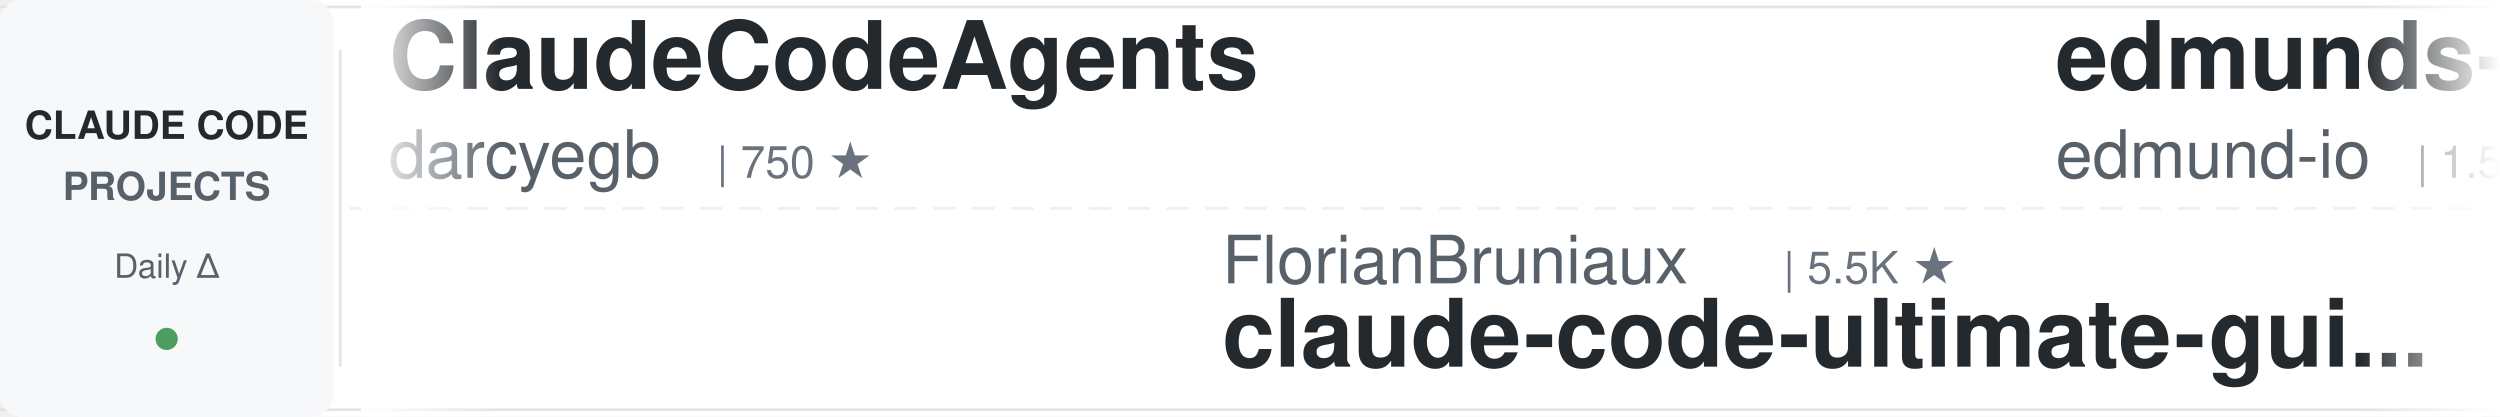
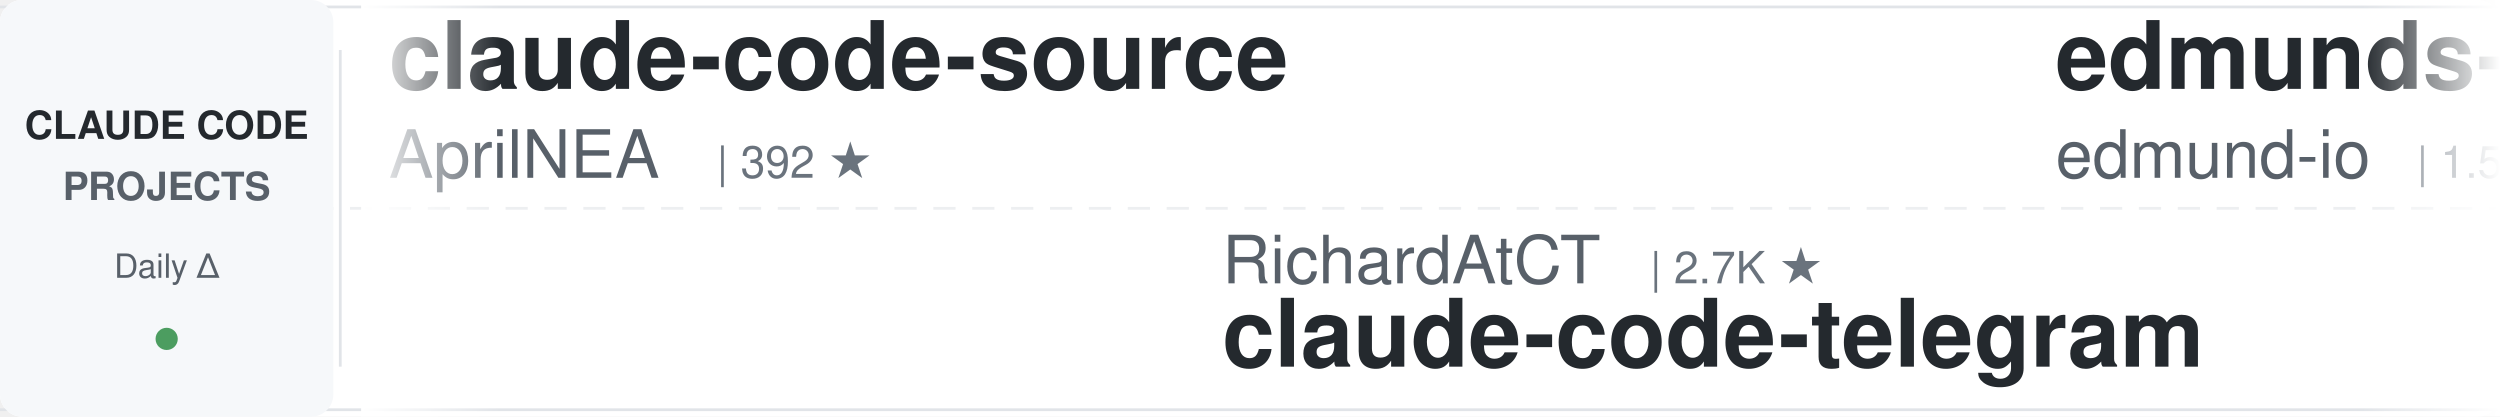
<svg xmlns="http://www.w3.org/2000/svg" width="900" height="150">
  <defs>
    <linearGradient id="leftFade" x1="0%" y1="0%" x2="100%" y2="0%">
      <stop offset="0%" style="stop-color:#ffffff;stop-opacity:1" />
      <stop offset="100%" style="stop-color:#ffffff;stop-opacity:0" />
    </linearGradient>
    <linearGradient id="rightFade" x1="0%" y1="0%" x2="100%" y2="0%">
      <stop offset="0%" style="stop-color:#ffffff;stop-opacity:0" />
      <stop offset="100%" style="stop-color:#ffffff;stop-opacity:1" />
    </linearGradient>
  </defs>
  <rect width="900" height="150" fill="#ffffff" rx="8" />
  <rect x="0" y="2" width="900" height="1" fill="#e1e4e8" />
  <rect x="0" y="147" width="900" height="1" fill="#e1e4e8" />
  <line x1="0" y1="75" x2="900" y2="75" stroke="#e1e4e8" stroke-width="1" stroke-dasharray="8 6" opacity="0.6" />
  <rect x="0" y="0" width="120" height="150" fill="#f6f8fa" rx="8" />
  <text x="60" y="50" font-family="-apple-system, BlinkMacSystemFont, 'Segoe UI', Helvetica, Arial, sans-serif" font-size="14" font-weight="600" fill="#24292e" text-anchor="middle">CLAUDE CODE</text>
  <text x="60" y="72" font-family="-apple-system, BlinkMacSystemFont, 'Segoe UI', Helvetica, Arial, sans-serif" font-size="14" font-weight="600" fill="#586069" text-anchor="middle">PROJECTS</text>
  <text x="60" y="100" font-family="-apple-system, BlinkMacSystemFont, 'Segoe UI', Helvetica, Arial, sans-serif" font-size="12" font-weight="500" fill="#586069" text-anchor="middle">Daily Δ</text>
  <circle cx="60" cy="122" r="4" fill="#22863a" opacity="0.8" />
  <rect x="122" y="18" width="1" height="114" fill="#e1e4e8" />
  <clipPath id="tickerClip">
    <rect x="130" y="0" width="770" height="150" />
  </clipPath>
  <g clip-path="url(#tickerClip)">
    <g id="tickerItems">
      <animateTransform attributeName="transform" attributeType="XML" type="translate" from="0 0" to="-3000 0" dur="54s" repeatCount="indefinite" />
      <g transform="translate(0, 0)">
-         <text x="140" y="32" font-family="-apple-system, BlinkMacSystemFont, 'Segoe UI', Helvetica, Arial, sans-serif" font-size="34" font-weight="600" fill="#24292e">ClaudeCodeAgents</text>
-         <text x="140" y="64" font-family="-apple-system, BlinkMacSystemFont, 'Segoe UI', Helvetica, Arial, sans-serif" font-size="24" font-weight="400" fill="#586069">darcyegb</text>
-         <text x="258" y="64" font-family="-apple-system, BlinkMacSystemFont, 'Segoe UI', Helvetica, Arial, sans-serif" font-size="16" font-weight="500" fill="#6a737d">| 750 ★</text>
+         <text x="140" y="32" font-family="-apple-system, BlinkMacSystemFont, 'Segoe UI', Helvetica, Arial, sans-serif" font-size="34" font-weight="600" fill="#24292e">claude-code-source</text>
+         <text x="140" y="64" font-family="-apple-system, BlinkMacSystemFont, 'Segoe UI', Helvetica, Arial, sans-serif" font-size="24" font-weight="400" fill="#586069">AprilNEA</text>
+         <text x="258" y="64" font-family="-apple-system, BlinkMacSystemFont, 'Segoe UI', Helvetica, Arial, sans-serif" font-size="16" font-weight="500" fill="#6a737d">| 392 ★</text>
      </g>
      <g transform="translate(300, 0)">
-         <text x="140" y="102" font-family="-apple-system, BlinkMacSystemFont, 'Segoe UI', Helvetica, Arial, sans-serif" font-size="24" font-weight="400" fill="#586069">FlorianBruniaux</text>
-         <text x="342" y="102" font-family="-apple-system, BlinkMacSystemFont, 'Segoe UI', Helvetica, Arial, sans-serif" font-size="16" font-weight="500" fill="#6a737d">| 5.5K ★</text>
-         <text x="140" y="132" font-family="-apple-system, BlinkMacSystemFont, 'Segoe UI', Helvetica, Arial, sans-serif" font-size="34" font-weight="600" fill="#24292e">claude-code-ultimate-gui...</text>
+         <text x="140" y="102" font-family="-apple-system, BlinkMacSystemFont, 'Segoe UI', Helvetica, Arial, sans-serif" font-size="24" font-weight="400" fill="#586069">RichardAtCT</text>
+         <text x="294" y="102" font-family="-apple-system, BlinkMacSystemFont, 'Segoe UI', Helvetica, Arial, sans-serif" font-size="16" font-weight="500" fill="#6a737d">| 2.7K ★</text>
+         <text x="140" y="132" font-family="-apple-system, BlinkMacSystemFont, 'Segoe UI', Helvetica, Arial, sans-serif" font-size="34" font-weight="600" fill="#24292e">claude-code-telegram</text>
      </g>
      <g transform="translate(600, 0)">
        <text x="140" y="32" font-family="-apple-system, BlinkMacSystemFont, 'Segoe UI', Helvetica, Arial, sans-serif" font-size="34" font-weight="600" fill="#24292e">edmunds-claude-code</text>
        <text x="140" y="64" font-family="-apple-system, BlinkMacSystemFont, 'Segoe UI', Helvetica, Arial, sans-serif" font-size="24" font-weight="400" fill="#586069">edmund-io</text>
        <text x="270" y="64" font-family="-apple-system, BlinkMacSystemFont, 'Segoe UI', Helvetica, Arial, sans-serif" font-size="16" font-weight="500" fill="#6a737d">| 1.5K ★</text>
      </g>
      <g transform="translate(900, 0)">
-         <text x="140" y="102" font-family="-apple-system, BlinkMacSystemFont, 'Segoe UI', Helvetica, Arial, sans-serif" font-size="24" font-weight="400" fill="#586069">asgeirtj</text>
-         <text x="258" y="102" font-family="-apple-system, BlinkMacSystemFont, 'Segoe UI', Helvetica, Arial, sans-serif" font-size="16" font-weight="500" fill="#6a737d">| 60.2K ★</text>
-         <text x="140" y="132" font-family="-apple-system, BlinkMacSystemFont, 'Segoe UI', Helvetica, Arial, sans-serif" font-size="34" font-weight="600" fill="#24292e">system_prompts_leaks</text>
-       </g>
-       <g transform="translate(1200, 0)">
-         <text x="140" y="32" font-family="-apple-system, BlinkMacSystemFont, 'Segoe UI', Helvetica, Arial, sans-serif" font-size="34" font-weight="600" fill="#24292e">claude-code-harness</text>
-         <text x="140" y="64" font-family="-apple-system, BlinkMacSystemFont, 'Segoe UI', Helvetica, Arial, sans-serif" font-size="24" font-weight="400" fill="#586069">Chachamaru127</text>
-         <text x="318" y="64" font-family="-apple-system, BlinkMacSystemFont, 'Segoe UI', Helvetica, Arial, sans-serif" font-size="16" font-weight="500" fill="#6a737d">| 3.0K ★</text>
-       </g>
-       <g transform="translate(1500, 0)">
-         <text x="140" y="102" font-family="-apple-system, BlinkMacSystemFont, 'Segoe UI', Helvetica, Arial, sans-serif" font-size="24" font-weight="400" fill="#586069">affaan-m</text>
-         <text x="258" y="102" font-family="-apple-system, BlinkMacSystemFont, 'Segoe UI', Helvetica, Arial, sans-serif" font-size="16" font-weight="500" fill="#6a737d">| 232.7K ★</text>
-         <text x="140" y="132" font-family="-apple-system, BlinkMacSystemFont, 'Segoe UI', Helvetica, Arial, sans-serif" font-size="34" font-weight="600" fill="#24292e">ECC</text>
-       </g>
-       <g transform="translate(1800, 0)">
-         <text x="140" y="32" font-family="-apple-system, BlinkMacSystemFont, 'Segoe UI', Helvetica, Arial, sans-serif" font-size="34" font-weight="600" fill="#24292e">claude-code-cheat-sheet</text>
-         <text x="140" y="64" font-family="-apple-system, BlinkMacSystemFont, 'Segoe UI', Helvetica, Arial, sans-serif" font-size="24" font-weight="400" fill="#586069">Njengah</text>
-         <text x="246" y="64" font-family="-apple-system, BlinkMacSystemFont, 'Segoe UI', Helvetica, Arial, sans-serif" font-size="16" font-weight="500" fill="#6a737d">| 1.9K ★</text>
-       </g>
-       <g transform="translate(2100, 0)">
        <text x="140" y="102" font-family="-apple-system, BlinkMacSystemFont, 'Segoe UI', Helvetica, Arial, sans-serif" font-size="24" font-weight="400" fill="#586069">hangsman</text>
        <text x="258" y="102" font-family="-apple-system, BlinkMacSystemFont, 'Segoe UI', Helvetica, Arial, sans-serif" font-size="16" font-weight="500" fill="#6a737d">| 787 ★</text>
        <text x="140" y="132" font-family="-apple-system, BlinkMacSystemFont, 'Segoe UI', Helvetica, Arial, sans-serif" font-size="34" font-weight="600" fill="#24292e">claude-code-source</text>
      </g>
+       <g transform="translate(1200, 0)">
+         <text x="140" y="32" font-family="-apple-system, BlinkMacSystemFont, 'Segoe UI', Helvetica, Arial, sans-serif" font-size="34" font-weight="600" fill="#24292e">claude-code-from-scratch</text>
+         <text x="140" y="64" font-family="-apple-system, BlinkMacSystemFont, 'Segoe UI', Helvetica, Arial, sans-serif" font-size="24" font-weight="400" fill="#586069">Windy3f3f3f3f</text>
+         <text x="318" y="64" font-family="-apple-system, BlinkMacSystemFont, 'Segoe UI', Helvetica, Arial, sans-serif" font-size="16" font-weight="500" fill="#6a737d">| 2.5K ★</text>
+       </g>
+       <g transform="translate(1500, 0)">
+         <text x="140" y="102" font-family="-apple-system, BlinkMacSystemFont, 'Segoe UI', Helvetica, Arial, sans-serif" font-size="24" font-weight="400" fill="#586069">Donchitos</text>
+         <text x="270" y="102" font-family="-apple-system, BlinkMacSystemFont, 'Segoe UI', Helvetica, Arial, sans-serif" font-size="16" font-weight="500" fill="#6a737d">| 23.4K ★</text>
+         <text x="140" y="132" font-family="-apple-system, BlinkMacSystemFont, 'Segoe UI', Helvetica, Arial, sans-serif" font-size="34" font-weight="600" fill="#24292e">Claude-Code-Game-Studios</text>
+       </g>
+       <g transform="translate(1800, 0)">
+         <text x="140" y="32" font-family="-apple-system, BlinkMacSystemFont, 'Segoe UI', Helvetica, Arial, sans-serif" font-size="34" font-weight="600" fill="#24292e">claude-code-tips</text>
+         <text x="140" y="64" font-family="-apple-system, BlinkMacSystemFont, 'Segoe UI', Helvetica, Arial, sans-serif" font-size="24" font-weight="400" fill="#586069">ykdojo</text>
+         <text x="234" y="64" font-family="-apple-system, BlinkMacSystemFont, 'Segoe UI', Helvetica, Arial, sans-serif" font-size="16" font-weight="500" fill="#6a737d">| 9.4K ★</text>
+       </g>
+       <g transform="translate(2100, 0)">
+         <text x="140" y="102" font-family="-apple-system, BlinkMacSystemFont, 'Segoe UI', Helvetica, Arial, sans-serif" font-size="24" font-weight="400" fill="#586069">ChrisWiles</text>
+         <text x="282" y="102" font-family="-apple-system, BlinkMacSystemFont, 'Segoe UI', Helvetica, Arial, sans-serif" font-size="16" font-weight="500" fill="#6a737d">| 6.0K ★</text>
+         <text x="140" y="132" font-family="-apple-system, BlinkMacSystemFont, 'Segoe UI', Helvetica, Arial, sans-serif" font-size="34" font-weight="600" fill="#24292e">claude-code-showcase</text>
+       </g>
      <g transform="translate(2400, 0)">
-         <text x="140" y="32" font-family="-apple-system, BlinkMacSystemFont, 'Segoe UI', Helvetica, Arial, sans-serif" font-size="34" font-weight="600" fill="#24292e">awesome-claude-code</text>
-         <text x="140" y="64" font-family="-apple-system, BlinkMacSystemFont, 'Segoe UI', Helvetica, Arial, sans-serif" font-size="24" font-weight="400" fill="#586069">jqueryscript</text>
-         <text x="306" y="64" font-family="-apple-system, BlinkMacSystemFont, 'Segoe UI', Helvetica, Arial, sans-serif" font-size="16" font-weight="500" fill="#6a737d">| 475 ★</text>
+         <text x="140" y="32" font-family="-apple-system, BlinkMacSystemFont, 'Segoe UI', Helvetica, Arial, sans-serif" font-size="34" font-weight="600" fill="#24292e">claude-code-video-toolki...</text>
+         <text x="140" y="64" font-family="-apple-system, BlinkMacSystemFont, 'Segoe UI', Helvetica, Arial, sans-serif" font-size="24" font-weight="400" fill="#586069">digitalsamba</text>
+         <text x="306" y="64" font-family="-apple-system, BlinkMacSystemFont, 'Segoe UI', Helvetica, Arial, sans-serif" font-size="16" font-weight="500" fill="#6a737d">| 1.8K ★</text>
      </g>
      <g transform="translate(2700, 0)">
-         <text x="140" y="102" font-family="-apple-system, BlinkMacSystemFont, 'Segoe UI', Helvetica, Arial, sans-serif" font-size="24" font-weight="400" fill="#586069">Cranot</text>
-         <text x="234" y="102" font-family="-apple-system, BlinkMacSystemFont, 'Segoe UI', Helvetica, Arial, sans-serif" font-size="16" font-weight="500" fill="#6a737d">| 2.8K ★</text>
-         <text x="140" y="132" font-family="-apple-system, BlinkMacSystemFont, 'Segoe UI', Helvetica, Arial, sans-serif" font-size="34" font-weight="600" fill="#24292e">claude-code-guide</text>
+         <text x="140" y="102" font-family="-apple-system, BlinkMacSystemFont, 'Segoe UI', Helvetica, Arial, sans-serif" font-size="24" font-weight="400" fill="#586069">ponponon</text>
+         <text x="258" y="102" font-family="-apple-system, BlinkMacSystemFont, 'Segoe UI', Helvetica, Arial, sans-serif" font-size="16" font-weight="500" fill="#6a737d">| 2.3K ★</text>
+         <text x="140" y="132" font-family="-apple-system, BlinkMacSystemFont, 'Segoe UI', Helvetica, Arial, sans-serif" font-size="34" font-weight="600" fill="#24292e">claude_code_src</text>
      </g>
      <g transform="translate(3000, 0)">
-         <text x="140" y="32" font-family="-apple-system, BlinkMacSystemFont, 'Segoe UI', Helvetica, Arial, sans-serif" font-size="34" font-weight="600" fill="#24292e">ClaudeCodeAgents</text>
-         <text x="140" y="64" font-family="-apple-system, BlinkMacSystemFont, 'Segoe UI', Helvetica, Arial, sans-serif" font-size="24" font-weight="400" fill="#586069">darcyegb</text>
-         <text x="258" y="64" font-family="-apple-system, BlinkMacSystemFont, 'Segoe UI', Helvetica, Arial, sans-serif" font-size="16" font-weight="500" fill="#6a737d">| 750 ★</text>
+         <text x="140" y="32" font-family="-apple-system, BlinkMacSystemFont, 'Segoe UI', Helvetica, Arial, sans-serif" font-size="34" font-weight="600" fill="#24292e">claude-code-source</text>
+         <text x="140" y="64" font-family="-apple-system, BlinkMacSystemFont, 'Segoe UI', Helvetica, Arial, sans-serif" font-size="24" font-weight="400" fill="#586069">AprilNEA</text>
+         <text x="258" y="64" font-family="-apple-system, BlinkMacSystemFont, 'Segoe UI', Helvetica, Arial, sans-serif" font-size="16" font-weight="500" fill="#6a737d">| 392 ★</text>
      </g>
      <g transform="translate(3300, 0)">
-         <text x="140" y="102" font-family="-apple-system, BlinkMacSystemFont, 'Segoe UI', Helvetica, Arial, sans-serif" font-size="24" font-weight="400" fill="#586069">FlorianBruniaux</text>
-         <text x="342" y="102" font-family="-apple-system, BlinkMacSystemFont, 'Segoe UI', Helvetica, Arial, sans-serif" font-size="16" font-weight="500" fill="#6a737d">| 5.5K ★</text>
-         <text x="140" y="132" font-family="-apple-system, BlinkMacSystemFont, 'Segoe UI', Helvetica, Arial, sans-serif" font-size="34" font-weight="600" fill="#24292e">claude-code-ultimate-gui...</text>
+         <text x="140" y="102" font-family="-apple-system, BlinkMacSystemFont, 'Segoe UI', Helvetica, Arial, sans-serif" font-size="24" font-weight="400" fill="#586069">RichardAtCT</text>
+         <text x="294" y="102" font-family="-apple-system, BlinkMacSystemFont, 'Segoe UI', Helvetica, Arial, sans-serif" font-size="16" font-weight="500" fill="#6a737d">| 2.7K ★</text>
+         <text x="140" y="132" font-family="-apple-system, BlinkMacSystemFont, 'Segoe UI', Helvetica, Arial, sans-serif" font-size="34" font-weight="600" fill="#24292e">claude-code-telegram</text>
      </g>
      <g transform="translate(3600, 0)">
        <text x="140" y="32" font-family="-apple-system, BlinkMacSystemFont, 'Segoe UI', Helvetica, Arial, sans-serif" font-size="34" font-weight="600" fill="#24292e">edmunds-claude-code</text>
        <text x="140" y="64" font-family="-apple-system, BlinkMacSystemFont, 'Segoe UI', Helvetica, Arial, sans-serif" font-size="24" font-weight="400" fill="#586069">edmund-io</text>
        <text x="270" y="64" font-family="-apple-system, BlinkMacSystemFont, 'Segoe UI', Helvetica, Arial, sans-serif" font-size="16" font-weight="500" fill="#6a737d">| 1.5K ★</text>
      </g>
      <g transform="translate(3900, 0)">
-         <text x="140" y="102" font-family="-apple-system, BlinkMacSystemFont, 'Segoe UI', Helvetica, Arial, sans-serif" font-size="24" font-weight="400" fill="#586069">asgeirtj</text>
-         <text x="258" y="102" font-family="-apple-system, BlinkMacSystemFont, 'Segoe UI', Helvetica, Arial, sans-serif" font-size="16" font-weight="500" fill="#6a737d">| 60.2K ★</text>
-         <text x="140" y="132" font-family="-apple-system, BlinkMacSystemFont, 'Segoe UI', Helvetica, Arial, sans-serif" font-size="34" font-weight="600" fill="#24292e">system_prompts_leaks</text>
+         <text x="140" y="102" font-family="-apple-system, BlinkMacSystemFont, 'Segoe UI', Helvetica, Arial, sans-serif" font-size="24" font-weight="400" fill="#586069">hangsman</text>
+         <text x="258" y="102" font-family="-apple-system, BlinkMacSystemFont, 'Segoe UI', Helvetica, Arial, sans-serif" font-size="16" font-weight="500" fill="#6a737d">| 787 ★</text>
+         <text x="140" y="132" font-family="-apple-system, BlinkMacSystemFont, 'Segoe UI', Helvetica, Arial, sans-serif" font-size="34" font-weight="600" fill="#24292e">claude-code-source</text>
      </g>
    </g>
  </g>
  <rect x="130" y="0" width="50" height="150" fill="url(#leftFade)" />
  <rect x="850" y="0" width="50" height="150" fill="url(#rightFade)" />
</svg>
